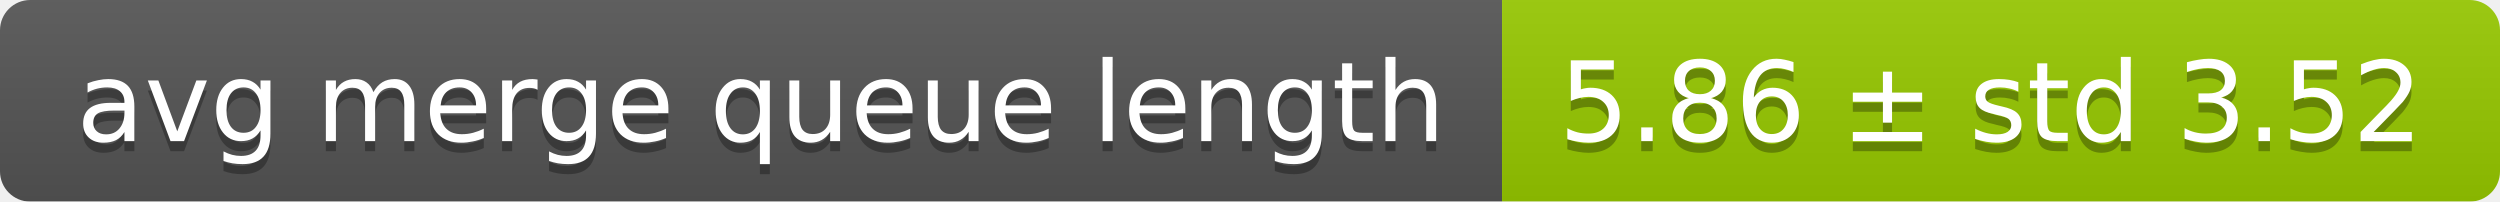
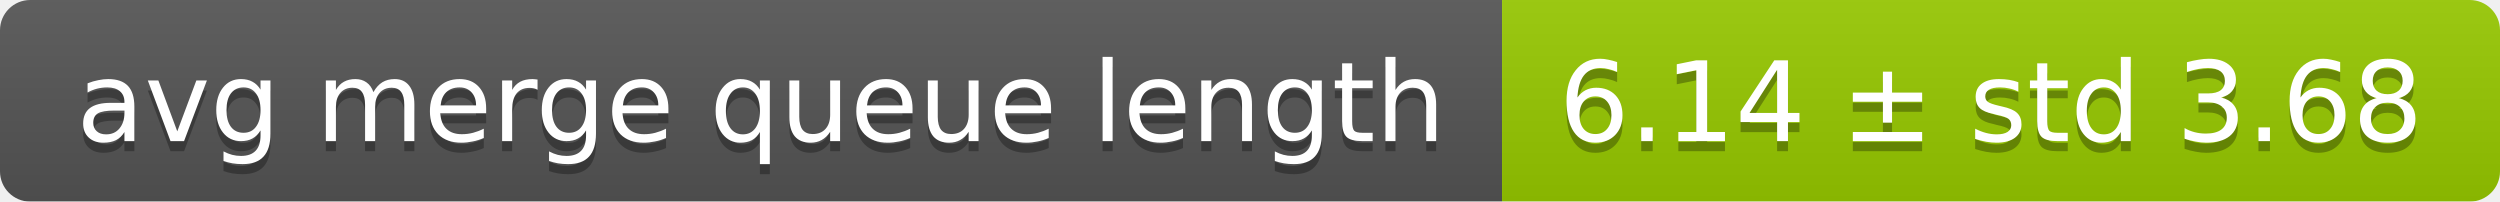
<svg xmlns="http://www.w3.org/2000/svg" width="248" height="20">
  <linearGradient id="smooth" x2="0" y2="100%">
    <stop offset="0" stop-color="#bbb" stop-opacity=".1" />
    <stop offset="1" stop-opacity=".1" />
  </linearGradient>
  <mask id="round">
    <rect width="248" height="20" rx="3" fill="#fff" />
  </mask>
  <g mask="url(#round)">
    <rect width="149" height="20" fill="#555" />
    <rect x="149" width="99" height="20" fill="#97ca00" />
    <rect width="248" height="20" fill="url(#smooth)" />
  </g>
  <g fill="#fff" text-anchor="middle" font-family="DejaVu Sans,Verdana,Geneva,sans-serif" font-size="11">
    <text x="75.5" y="15" fill="#010101" fill-opacity=".3">avg merge queue length</text>
    <text x="75.5" y="14">avg merge queue length</text>
-     <text x="197.5" y="15" fill="#010101" fill-opacity=".3">5.86 ± std 3.52</text>
-     <text x="197.5" y="14">5.86 ± std 3.52</text>
+     <text x="197.5" y="15" fill="#010101" fill-opacity=".3">6.14 ± std 3.68</text>
+     <text x="197.5" y="14">6.14 ± std 3.68</text>
  </g>
</svg>
